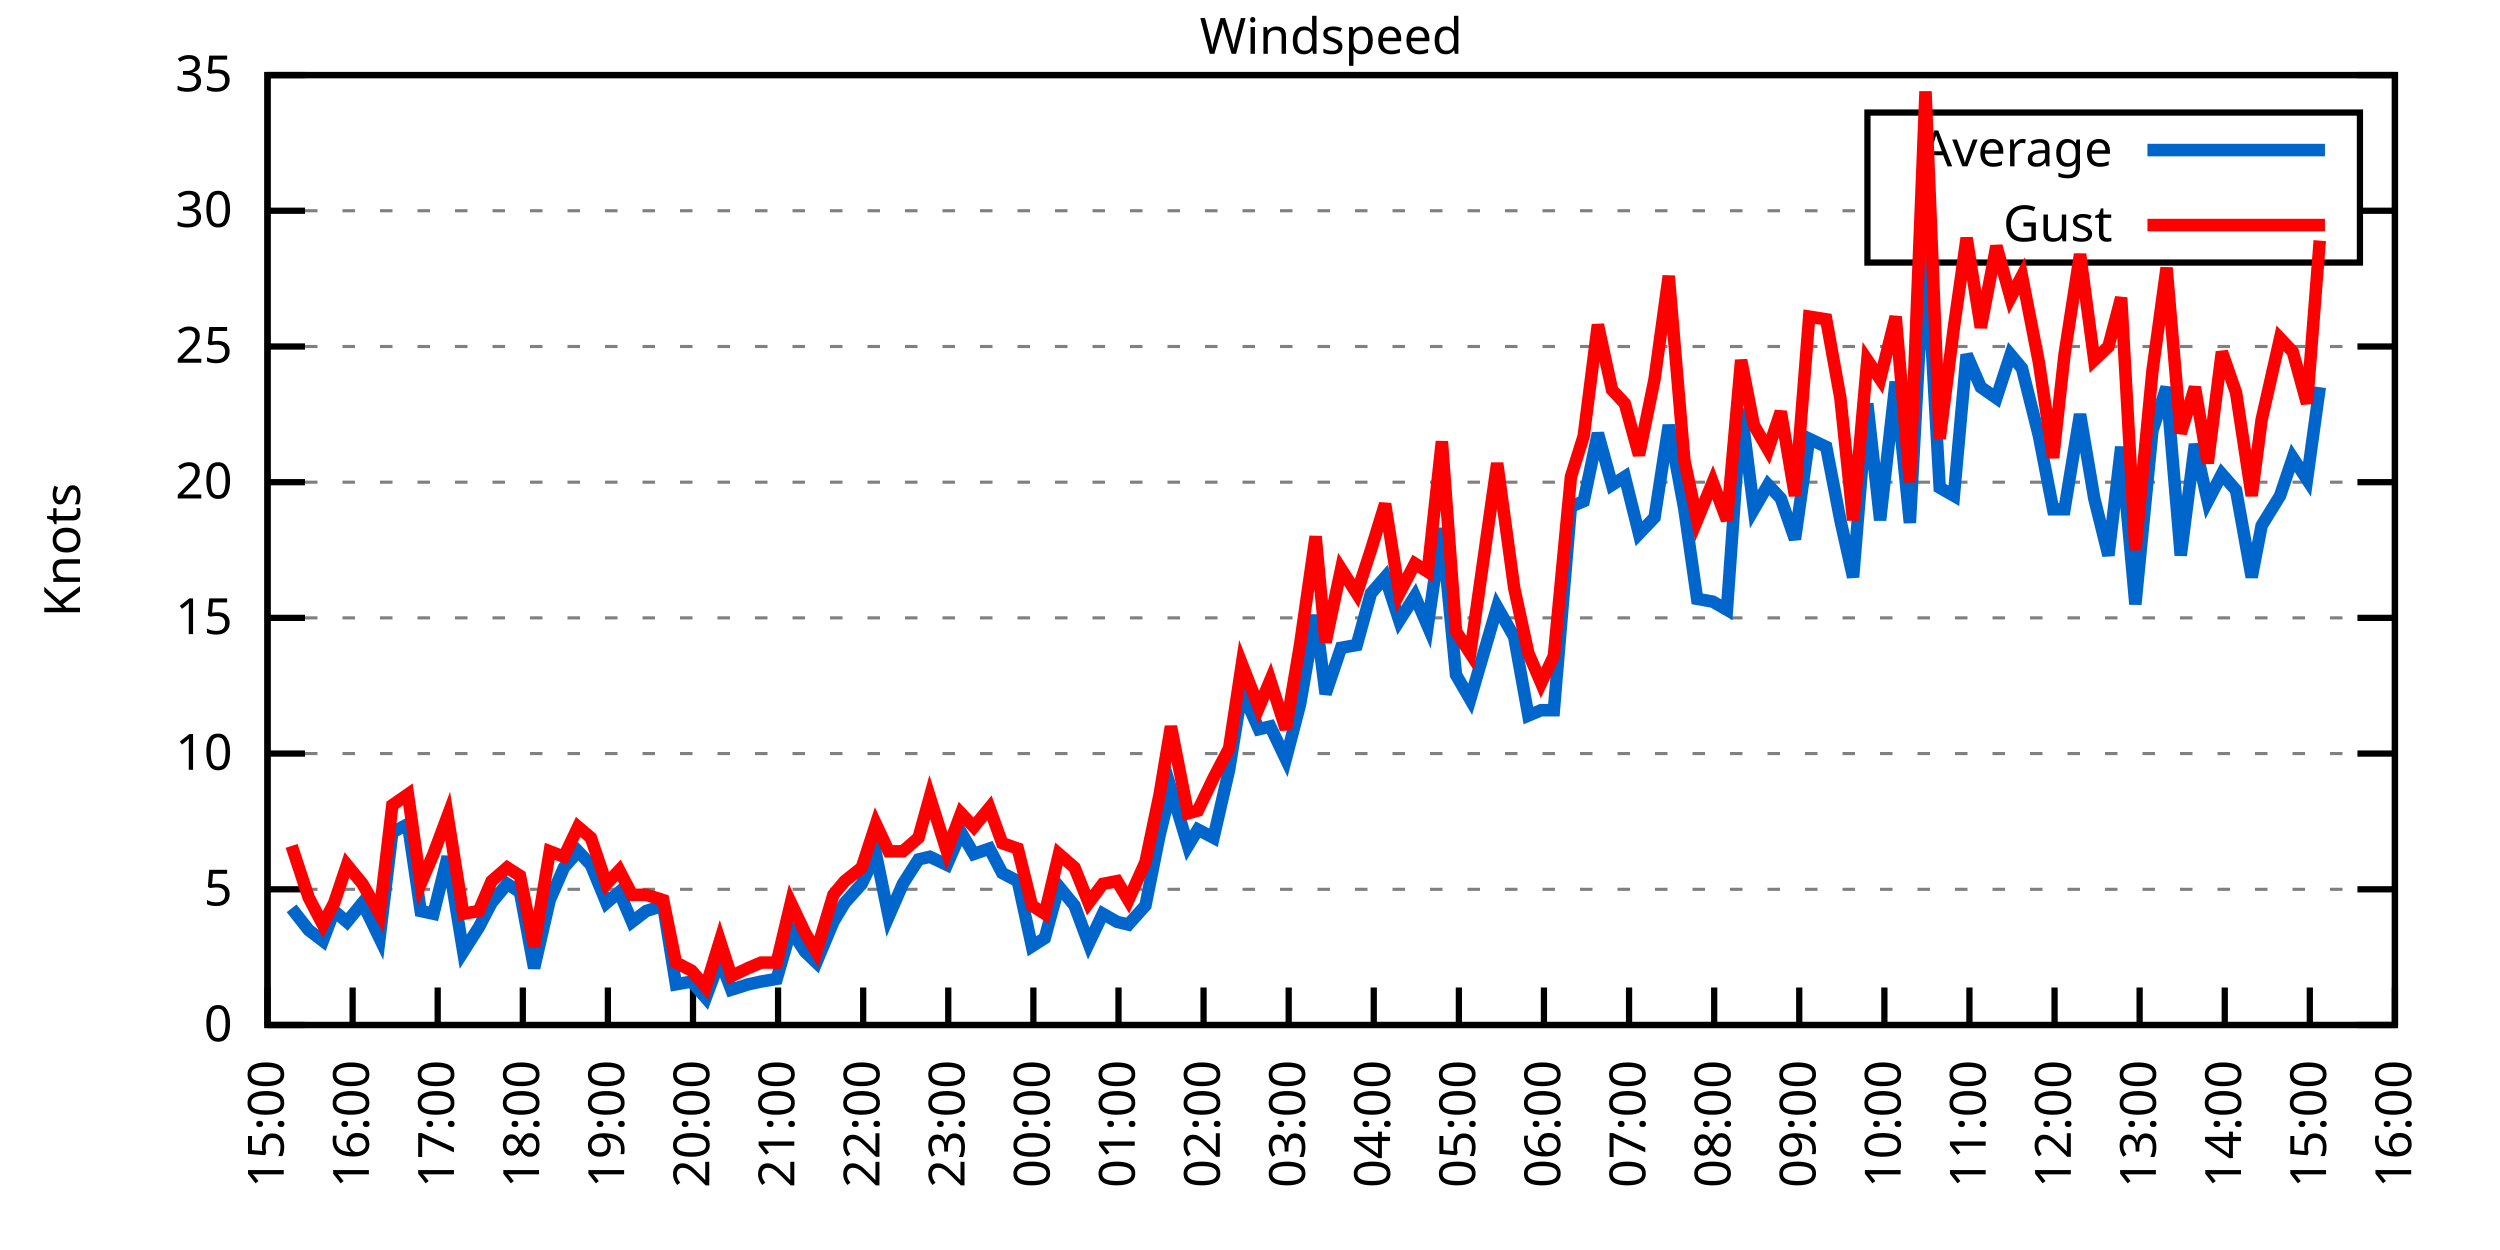
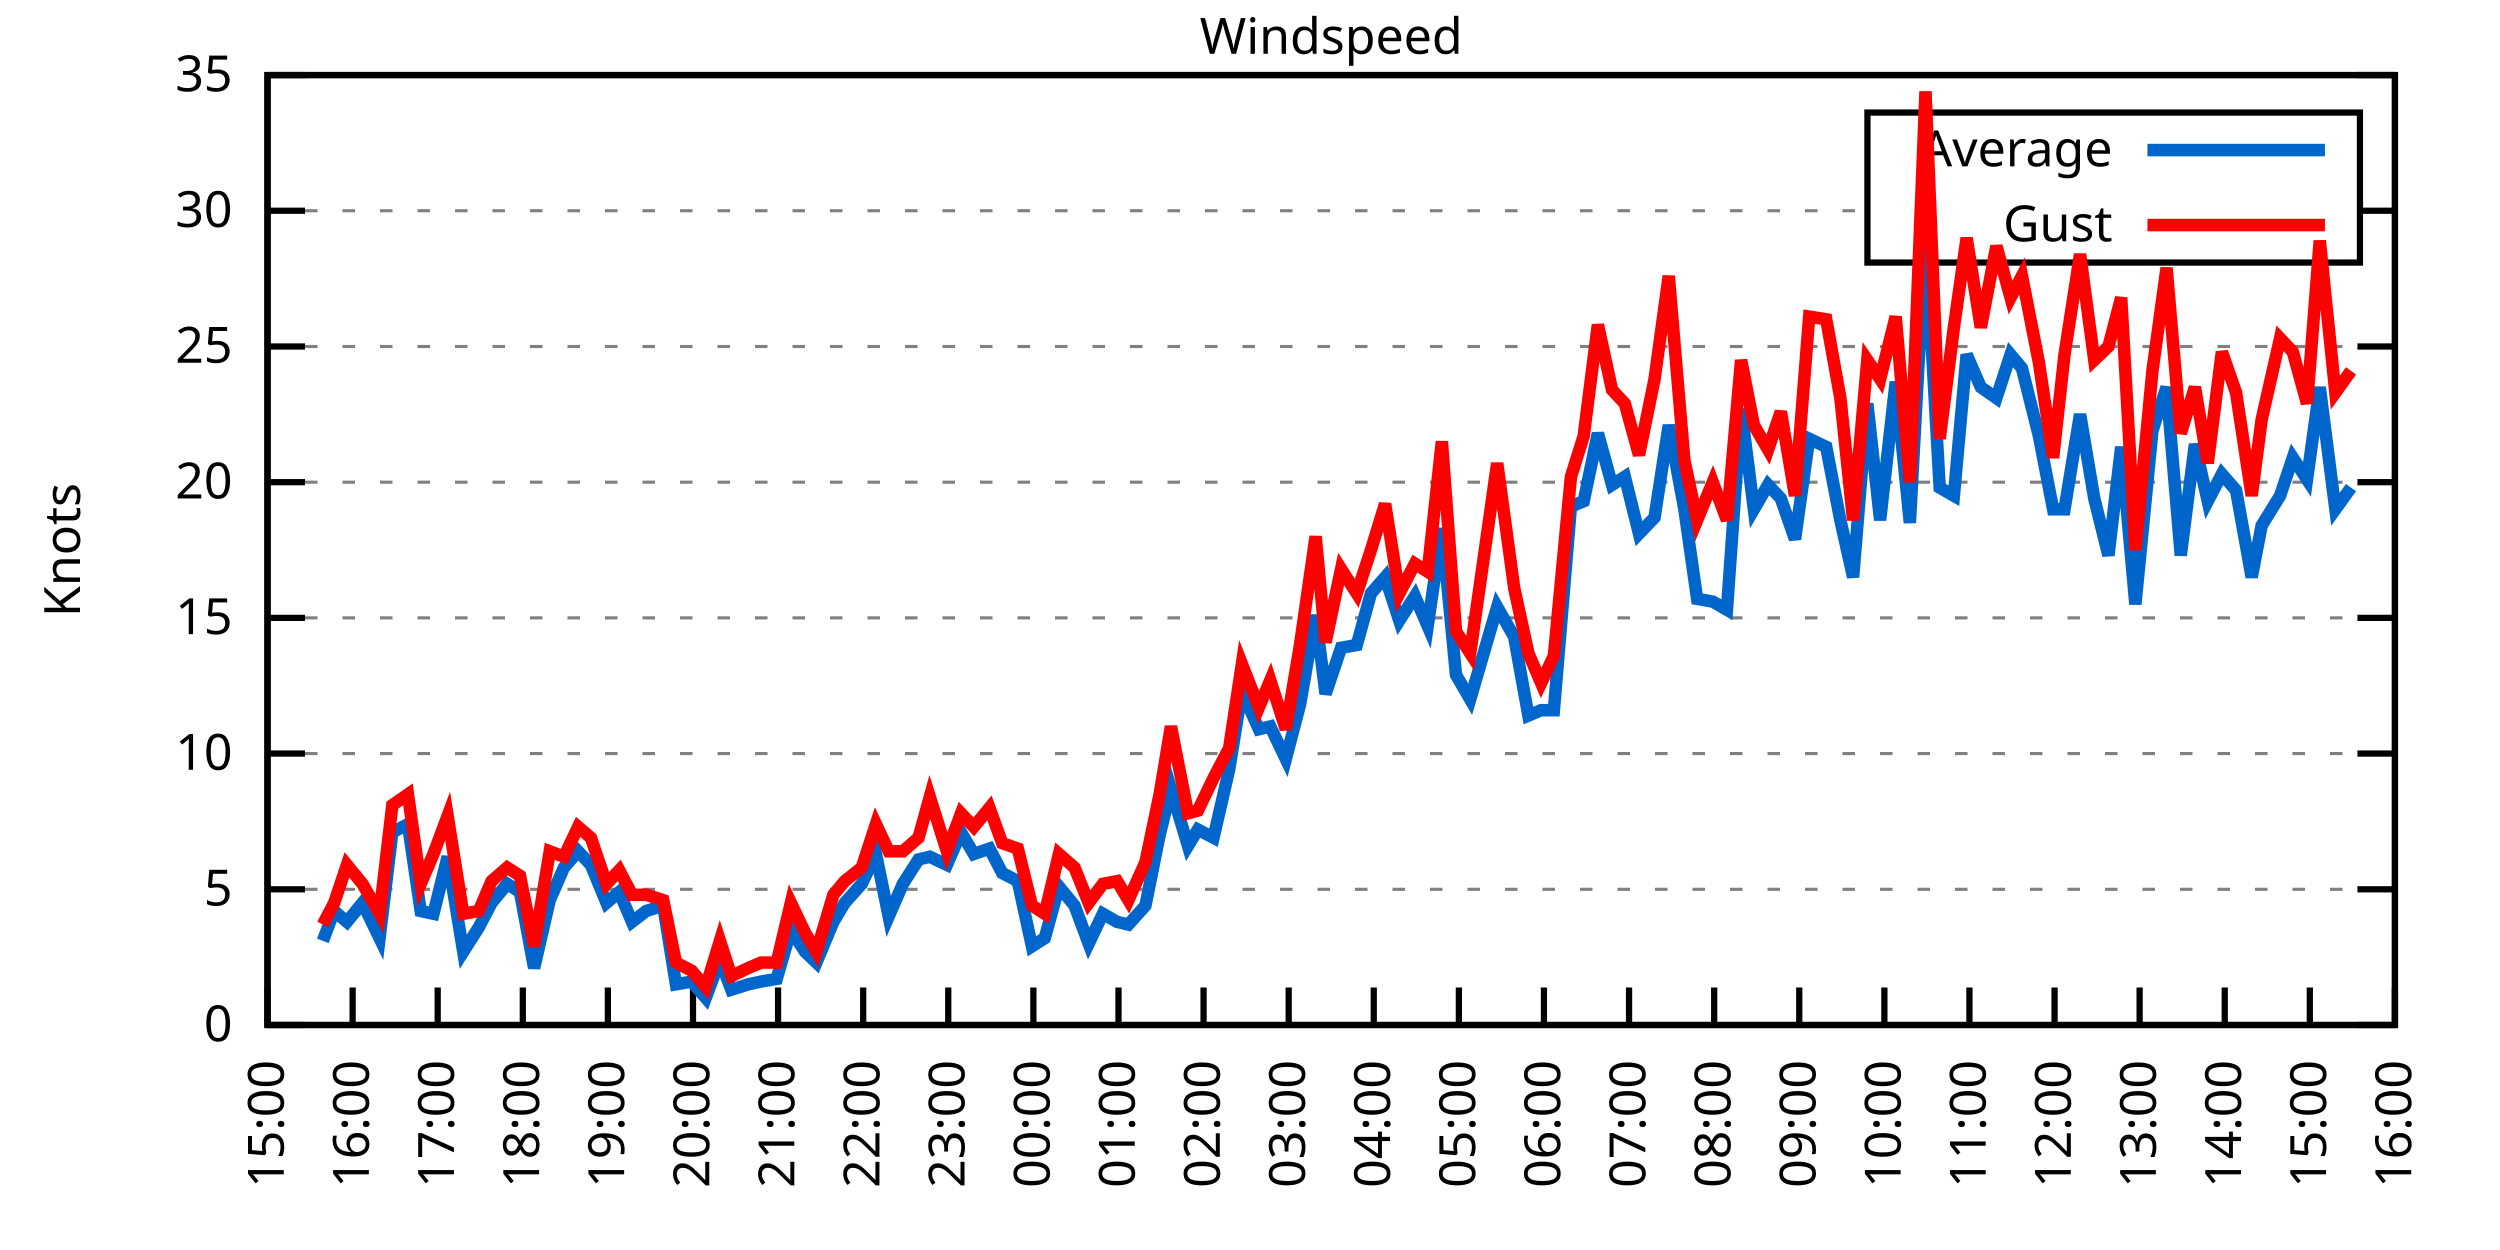
<svg xmlns="http://www.w3.org/2000/svg" xmlns:xlink="http://www.w3.org/1999/xlink" width="400" height="200" viewBox="0 0 400 200">
  <g id="gnuplot_canvas">
    <rect x="0" y="0" width="400" height="200" fill="none" />
    <defs>
      <circle id="gpDot" r="0.5" stroke-width="0.5" stroke="currentColor" />
      <path id="gpPt0" stroke-width="0.333" stroke="currentColor" d="M-1,0 h2 M0,-1 v2" />
      <path id="gpPt1" stroke-width="0.333" stroke="currentColor" d="M-1,-1 L1,1 M1,-1 L-1,1" />
      <path id="gpPt2" stroke-width="0.333" stroke="currentColor" d="M-1,0 L1,0 M0,-1 L0,1 M-1,-1 L1,1 M-1,1 L1,-1" />
      <rect id="gpPt3" stroke-width="0.333" stroke="currentColor" x="-1" y="-1" width="2" height="2" />
      <rect id="gpPt4" stroke-width="0.333" stroke="currentColor" fill="currentColor" x="-1" y="-1" width="2" height="2" />
      <circle id="gpPt5" stroke-width="0.333" stroke="currentColor" cx="0" cy="0" r="1" />
      <use xlink:href="#gpPt5" id="gpPt6" fill="currentColor" stroke="none" />
      <path id="gpPt7" stroke-width="0.333" stroke="currentColor" d="M0,-1.33 L-1.33,0.67 L1.33,0.67 z" />
      <use xlink:href="#gpPt7" id="gpPt8" fill="currentColor" stroke="none" />
      <use xlink:href="#gpPt7" id="gpPt9" stroke="currentColor" transform="rotate(180)" />
      <use xlink:href="#gpPt9" id="gpPt10" fill="currentColor" stroke="none" />
      <use xlink:href="#gpPt3" id="gpPt11" stroke="currentColor" transform="rotate(45)" />
      <use xlink:href="#gpPt11" id="gpPt12" fill="currentColor" stroke="none" />
      <path id="gpPt13" stroke-width="0.333" stroke="currentColor" d="M0,1.330 L1.265,0.411 L0.782,-1.067 L-0.782,-1.076 L-1.265,0.411 z" />
      <use xlink:href="#gpPt13" id="gpPt14" fill="currentColor" stroke="none" />
      <filter id="textbox" filterUnits="objectBoundingBox" x="0" y="0" height="1" width="1">
        <feFlood flood-color="white" flood-opacity="1" result="bgnd" />
        <feComposite in="SourceGraphic" in2="bgnd" operator="atop" />
      </filter>
      <filter id="greybox" filterUnits="objectBoundingBox" x="0" y="0" height="1" width="1">
        <feFlood flood-color="lightgrey" flood-opacity="1" result="grey" />
        <feComposite in="SourceGraphic" in2="grey" operator="atop" />
      </filter>
    </defs>
    <g fill="none" color="white" stroke="currentColor" stroke-width="1.00" stroke-linecap="butt" stroke-linejoin="miter">
</g>
    <g fill="none" color="black" stroke="currentColor" stroke-width="1.00" stroke-linecap="butt" stroke-linejoin="miter">
      <g stroke="none" shape-rendering="crispEdges">
        <polygon fill="rgb(255, 255, 255)" points="42.80,164.00 383.18,164.00 383.18,12.02 42.80,12.02 " />
      </g>
    </g>
    <g fill="none" color="black" stroke="currentColor" stroke-width="1.00" stroke-linecap="butt" stroke-linejoin="miter">
</g>
    <g fill="none" color="black" stroke="black" stroke-width="0.50" stroke-linecap="butt" stroke-linejoin="miter">
</g>
    <g fill="none" color="gray" stroke="currentColor" stroke-width="0.50" stroke-linecap="butt" stroke-linejoin="miter">
      <path stroke="gray" stroke-dasharray="2,4" class="gridline" d="M42.80,164.00 L383.19,164.00  " />
    </g>
    <g fill="none" color="gray" stroke="gray" stroke-width="1.00" stroke-linecap="butt" stroke-linejoin="miter">
</g>
    <g fill="none" color="black" stroke="currentColor" stroke-width="1.00" stroke-linecap="butt" stroke-linejoin="miter">
      <path stroke="black" d="M42.80,164.00 L48.80,164.00 M383.19,164.00 L377.19,164.00  " />
      <g transform="translate(37.20,166.60)" stroke="none" fill="black" font-family="Sans" font-size="8.00" text-anchor="end">
        <text>
          <tspan font-family="Sans"> 0</tspan>
        </text>
      </g>
    </g>
    <g fill="none" color="black" stroke="currentColor" stroke-width="1.00" stroke-linecap="butt" stroke-linejoin="miter">
</g>
    <g fill="none" color="black" stroke="black" stroke-width="0.50" stroke-linecap="butt" stroke-linejoin="miter">
</g>
    <g fill="none" color="gray" stroke="currentColor" stroke-width="0.50" stroke-linecap="butt" stroke-linejoin="miter">
      <path stroke="gray" stroke-dasharray="2,4" class="gridline" d="M42.80,142.29 L383.19,142.29  " />
    </g>
    <g fill="none" color="gray" stroke="gray" stroke-width="1.00" stroke-linecap="butt" stroke-linejoin="miter">
</g>
    <g fill="none" color="black" stroke="currentColor" stroke-width="1.00" stroke-linecap="butt" stroke-linejoin="miter">
      <path stroke="black" d="M42.80,142.29 L48.80,142.29 M383.19,142.29 L377.19,142.29  " />
      <g transform="translate(37.20,144.89)" stroke="none" fill="black" font-family="Sans" font-size="8.00" text-anchor="end">
        <text>
          <tspan font-family="Sans"> 5</tspan>
        </text>
      </g>
    </g>
    <g fill="none" color="black" stroke="currentColor" stroke-width="1.00" stroke-linecap="butt" stroke-linejoin="miter">
</g>
    <g fill="none" color="black" stroke="black" stroke-width="0.50" stroke-linecap="butt" stroke-linejoin="miter">
</g>
    <g fill="none" color="gray" stroke="currentColor" stroke-width="0.50" stroke-linecap="butt" stroke-linejoin="miter">
      <path stroke="gray" stroke-dasharray="2,4" class="gridline" d="M42.80,120.57 L383.19,120.57  " />
    </g>
    <g fill="none" color="gray" stroke="gray" stroke-width="1.00" stroke-linecap="butt" stroke-linejoin="miter">
</g>
    <g fill="none" color="black" stroke="currentColor" stroke-width="1.00" stroke-linecap="butt" stroke-linejoin="miter">
      <path stroke="black" d="M42.80,120.57 L48.80,120.57 M383.19,120.57 L377.19,120.57  " />
      <g transform="translate(37.20,123.17)" stroke="none" fill="black" font-family="Sans" font-size="8.00" text-anchor="end">
        <text>
          <tspan font-family="Sans"> 10</tspan>
        </text>
      </g>
    </g>
    <g fill="none" color="black" stroke="currentColor" stroke-width="1.00" stroke-linecap="butt" stroke-linejoin="miter">
</g>
    <g fill="none" color="black" stroke="black" stroke-width="0.50" stroke-linecap="butt" stroke-linejoin="miter">
</g>
    <g fill="none" color="gray" stroke="currentColor" stroke-width="0.50" stroke-linecap="butt" stroke-linejoin="miter">
      <path stroke="gray" stroke-dasharray="2,4" class="gridline" d="M42.80,98.86 L383.19,98.86  " />
    </g>
    <g fill="none" color="gray" stroke="gray" stroke-width="1.00" stroke-linecap="butt" stroke-linejoin="miter">
</g>
    <g fill="none" color="black" stroke="currentColor" stroke-width="1.00" stroke-linecap="butt" stroke-linejoin="miter">
      <path stroke="black" d="M42.80,98.86 L48.80,98.86 M383.19,98.86 L377.19,98.86  " />
      <g transform="translate(37.20,101.46)" stroke="none" fill="black" font-family="Sans" font-size="8.00" text-anchor="end">
        <text>
          <tspan font-family="Sans"> 15</tspan>
        </text>
      </g>
    </g>
    <g fill="none" color="black" stroke="currentColor" stroke-width="1.00" stroke-linecap="butt" stroke-linejoin="miter">
</g>
    <g fill="none" color="black" stroke="black" stroke-width="0.50" stroke-linecap="butt" stroke-linejoin="miter">
</g>
    <g fill="none" color="gray" stroke="currentColor" stroke-width="0.50" stroke-linecap="butt" stroke-linejoin="miter">
      <path stroke="gray" stroke-dasharray="2,4" class="gridline" d="M42.80,77.15 L383.19,77.15  " />
    </g>
    <g fill="none" color="gray" stroke="gray" stroke-width="1.00" stroke-linecap="butt" stroke-linejoin="miter">
</g>
    <g fill="none" color="black" stroke="currentColor" stroke-width="1.00" stroke-linecap="butt" stroke-linejoin="miter">
      <path stroke="black" d="M42.80,77.15 L48.80,77.15 M383.19,77.15 L377.19,77.15  " />
      <g transform="translate(37.20,79.75)" stroke="none" fill="black" font-family="Sans" font-size="8.00" text-anchor="end">
        <text>
          <tspan font-family="Sans"> 20</tspan>
        </text>
      </g>
    </g>
    <g fill="none" color="black" stroke="currentColor" stroke-width="1.00" stroke-linecap="butt" stroke-linejoin="miter">
</g>
    <g fill="none" color="black" stroke="black" stroke-width="0.50" stroke-linecap="butt" stroke-linejoin="miter">
</g>
    <g fill="none" color="gray" stroke="currentColor" stroke-width="0.50" stroke-linecap="butt" stroke-linejoin="miter">
      <path stroke="gray" stroke-dasharray="2,4" class="gridline" d="M42.80,55.44 L383.19,55.44  " />
    </g>
    <g fill="none" color="gray" stroke="gray" stroke-width="1.00" stroke-linecap="butt" stroke-linejoin="miter">
</g>
    <g fill="none" color="black" stroke="currentColor" stroke-width="1.00" stroke-linecap="butt" stroke-linejoin="miter">
      <path stroke="black" d="M42.80,55.44 L48.80,55.44 M383.19,55.44 L377.19,55.44  " />
      <g transform="translate(37.20,58.04)" stroke="none" fill="black" font-family="Sans" font-size="8.00" text-anchor="end">
        <text>
          <tspan font-family="Sans"> 25</tspan>
        </text>
      </g>
    </g>
    <g fill="none" color="black" stroke="currentColor" stroke-width="1.00" stroke-linecap="butt" stroke-linejoin="miter">
</g>
    <g fill="none" color="black" stroke="black" stroke-width="0.50" stroke-linecap="butt" stroke-linejoin="miter">
</g>
    <g fill="none" color="gray" stroke="currentColor" stroke-width="0.50" stroke-linecap="butt" stroke-linejoin="miter">
      <path stroke="gray" stroke-dasharray="2,4" class="gridline" d="M42.80,33.72 L298.79,33.72 M377.59,33.72 L383.19,33.72  " />
    </g>
    <g fill="none" color="gray" stroke="gray" stroke-width="1.00" stroke-linecap="butt" stroke-linejoin="miter">
</g>
    <g fill="none" color="black" stroke="currentColor" stroke-width="1.00" stroke-linecap="butt" stroke-linejoin="miter">
      <path stroke="black" d="M42.80,33.72 L48.80,33.72 M383.19,33.72 L377.19,33.72  " />
      <g transform="translate(37.20,36.32)" stroke="none" fill="black" font-family="Sans" font-size="8.00" text-anchor="end">
        <text>
          <tspan font-family="Sans"> 30</tspan>
        </text>
      </g>
    </g>
    <g fill="none" color="black" stroke="currentColor" stroke-width="1.00" stroke-linecap="butt" stroke-linejoin="miter">
</g>
    <g fill="none" color="black" stroke="black" stroke-width="0.50" stroke-linecap="butt" stroke-linejoin="miter">
</g>
    <g fill="none" color="gray" stroke="currentColor" stroke-width="0.50" stroke-linecap="butt" stroke-linejoin="miter">
      <path stroke="gray" stroke-dasharray="2,4" class="gridline" d="M42.80,12.01 L383.19,12.01  " />
    </g>
    <g fill="none" color="gray" stroke="gray" stroke-width="1.00" stroke-linecap="butt" stroke-linejoin="miter">
</g>
    <g fill="none" color="black" stroke="currentColor" stroke-width="1.00" stroke-linecap="butt" stroke-linejoin="miter">
      <path stroke="black" d="M42.80,12.01 L48.80,12.01 M383.19,12.01 L377.19,12.01  " />
      <g transform="translate(37.20,14.61)" stroke="none" fill="black" font-family="Sans" font-size="8.00" text-anchor="end">
        <text>
          <tspan font-family="Sans"> 35</tspan>
        </text>
      </g>
    </g>
    <g fill="none" color="black" stroke="currentColor" stroke-width="1.00" stroke-linecap="butt" stroke-linejoin="miter">
      <path stroke="black" d="M42.80,164.00 L42.80,158.00  " />
      <g transform="translate(45.40,169.60) rotate(270.00)" stroke="none" fill="black" font-family="Sans" font-size="8.00" text-anchor="end">
        <text>
          <tspan font-family="Sans">15:00</tspan>
        </text>
      </g>
    </g>
    <g fill="none" color="black" stroke="currentColor" stroke-width="1.00" stroke-linecap="butt" stroke-linejoin="miter">
      <path stroke="black" d="M56.42,164.00 L56.42,158.00  " />
      <g transform="translate(59.02,169.60) rotate(270.00)" stroke="none" fill="black" font-family="Sans" font-size="8.00" text-anchor="end">
        <text>
          <tspan font-family="Sans">16:00</tspan>
        </text>
      </g>
    </g>
    <g fill="none" color="black" stroke="currentColor" stroke-width="1.00" stroke-linecap="butt" stroke-linejoin="miter">
      <path stroke="black" d="M70.03,164.00 L70.03,158.00  " />
      <g transform="translate(72.63,169.60) rotate(270.00)" stroke="none" fill="black" font-family="Sans" font-size="8.00" text-anchor="end">
        <text>
          <tspan font-family="Sans">17:00</tspan>
        </text>
      </g>
    </g>
    <g fill="none" color="black" stroke="currentColor" stroke-width="1.00" stroke-linecap="butt" stroke-linejoin="miter">
      <path stroke="black" d="M83.65,164.00 L83.65,158.00  " />
      <g transform="translate(86.25,169.60) rotate(270.00)" stroke="none" fill="black" font-family="Sans" font-size="8.00" text-anchor="end">
        <text>
          <tspan font-family="Sans">18:00</tspan>
        </text>
      </g>
    </g>
    <g fill="none" color="black" stroke="currentColor" stroke-width="1.00" stroke-linecap="butt" stroke-linejoin="miter">
      <path stroke="black" d="M97.26,164.00 L97.26,158.00  " />
      <g transform="translate(99.86,169.60) rotate(270.00)" stroke="none" fill="black" font-family="Sans" font-size="8.00" text-anchor="end">
        <text>
          <tspan font-family="Sans">19:00</tspan>
        </text>
      </g>
    </g>
    <g fill="none" color="black" stroke="currentColor" stroke-width="1.00" stroke-linecap="butt" stroke-linejoin="miter">
      <path stroke="black" d="M110.88,164.00 L110.88,158.00  " />
      <g transform="translate(113.48,169.60) rotate(270.00)" stroke="none" fill="black" font-family="Sans" font-size="8.00" text-anchor="end">
        <text>
          <tspan font-family="Sans">20:00</tspan>
        </text>
      </g>
    </g>
    <g fill="none" color="black" stroke="currentColor" stroke-width="1.00" stroke-linecap="butt" stroke-linejoin="miter">
      <path stroke="black" d="M124.49,164.00 L124.49,158.00  " />
      <g transform="translate(127.09,169.60) rotate(270.00)" stroke="none" fill="black" font-family="Sans" font-size="8.00" text-anchor="end">
        <text>
          <tspan font-family="Sans">21:00</tspan>
        </text>
      </g>
    </g>
    <g fill="none" color="black" stroke="currentColor" stroke-width="1.00" stroke-linecap="butt" stroke-linejoin="miter">
      <path stroke="black" d="M138.11,164.00 L138.11,158.00  " />
      <g transform="translate(140.71,169.60) rotate(270.00)" stroke="none" fill="black" font-family="Sans" font-size="8.00" text-anchor="end">
        <text>
          <tspan font-family="Sans">22:00</tspan>
        </text>
      </g>
    </g>
    <g fill="none" color="black" stroke="currentColor" stroke-width="1.00" stroke-linecap="butt" stroke-linejoin="miter">
      <path stroke="black" d="M151.72,164.00 L151.72,158.00  " />
      <g transform="translate(154.32,169.60) rotate(270.00)" stroke="none" fill="black" font-family="Sans" font-size="8.00" text-anchor="end">
        <text>
          <tspan font-family="Sans">23:00</tspan>
        </text>
      </g>
    </g>
    <g fill="none" color="black" stroke="currentColor" stroke-width="1.00" stroke-linecap="butt" stroke-linejoin="miter">
      <path stroke="black" d="M165.34,164.00 L165.34,158.00  " />
      <g transform="translate(167.94,169.60) rotate(270.00)" stroke="none" fill="black" font-family="Sans" font-size="8.00" text-anchor="end">
        <text>
          <tspan font-family="Sans">00:00</tspan>
        </text>
      </g>
    </g>
    <g fill="none" color="black" stroke="currentColor" stroke-width="1.00" stroke-linecap="butt" stroke-linejoin="miter">
      <path stroke="black" d="M178.96,164.00 L178.96,158.00  " />
      <g transform="translate(181.56,169.60) rotate(270.00)" stroke="none" fill="black" font-family="Sans" font-size="8.00" text-anchor="end">
        <text>
          <tspan font-family="Sans">01:00</tspan>
        </text>
      </g>
    </g>
    <g fill="none" color="black" stroke="currentColor" stroke-width="1.00" stroke-linecap="butt" stroke-linejoin="miter">
      <path stroke="black" d="M192.57,164.00 L192.57,158.00  " />
      <g transform="translate(195.17,169.60) rotate(270.00)" stroke="none" fill="black" font-family="Sans" font-size="8.00" text-anchor="end">
        <text>
          <tspan font-family="Sans">02:00</tspan>
        </text>
      </g>
    </g>
    <g fill="none" color="black" stroke="currentColor" stroke-width="1.00" stroke-linecap="butt" stroke-linejoin="miter">
      <path stroke="black" d="M206.19,164.00 L206.19,158.00  " />
      <g transform="translate(208.79,169.60) rotate(270.00)" stroke="none" fill="black" font-family="Sans" font-size="8.00" text-anchor="end">
        <text>
          <tspan font-family="Sans">03:00</tspan>
        </text>
      </g>
    </g>
    <g fill="none" color="black" stroke="currentColor" stroke-width="1.00" stroke-linecap="butt" stroke-linejoin="miter">
      <path stroke="black" d="M219.80,164.00 L219.80,158.00  " />
      <g transform="translate(222.40,169.60) rotate(270.00)" stroke="none" fill="black" font-family="Sans" font-size="8.00" text-anchor="end">
        <text>
          <tspan font-family="Sans">04:00</tspan>
        </text>
      </g>
    </g>
    <g fill="none" color="black" stroke="currentColor" stroke-width="1.00" stroke-linecap="butt" stroke-linejoin="miter">
      <path stroke="black" d="M233.42,164.00 L233.42,158.00  " />
      <g transform="translate(236.02,169.60) rotate(270.00)" stroke="none" fill="black" font-family="Sans" font-size="8.00" text-anchor="end">
        <text>
          <tspan font-family="Sans">05:00</tspan>
        </text>
      </g>
    </g>
    <g fill="none" color="black" stroke="currentColor" stroke-width="1.00" stroke-linecap="butt" stroke-linejoin="miter">
      <path stroke="black" d="M247.03,164.00 L247.03,158.00  " />
      <g transform="translate(249.63,169.60) rotate(270.00)" stroke="none" fill="black" font-family="Sans" font-size="8.00" text-anchor="end">
        <text>
          <tspan font-family="Sans">06:00</tspan>
        </text>
      </g>
    </g>
    <g fill="none" color="black" stroke="currentColor" stroke-width="1.00" stroke-linecap="butt" stroke-linejoin="miter">
      <path stroke="black" d="M260.65,164.00 L260.65,158.00  " />
      <g transform="translate(263.25,169.60) rotate(270.00)" stroke="none" fill="black" font-family="Sans" font-size="8.00" text-anchor="end">
        <text>
          <tspan font-family="Sans">07:00</tspan>
        </text>
      </g>
    </g>
    <g fill="none" color="black" stroke="currentColor" stroke-width="1.00" stroke-linecap="butt" stroke-linejoin="miter">
      <path stroke="black" d="M274.27,164.00 L274.27,158.00  " />
      <g transform="translate(276.87,169.60) rotate(270.00)" stroke="none" fill="black" font-family="Sans" font-size="8.00" text-anchor="end">
        <text>
          <tspan font-family="Sans">08:00</tspan>
        </text>
      </g>
    </g>
    <g fill="none" color="black" stroke="currentColor" stroke-width="1.00" stroke-linecap="butt" stroke-linejoin="miter">
      <path stroke="black" d="M287.88,164.00 L287.88,158.00  " />
      <g transform="translate(290.48,169.60) rotate(270.00)" stroke="none" fill="black" font-family="Sans" font-size="8.00" text-anchor="end">
        <text>
          <tspan font-family="Sans">09:00</tspan>
        </text>
      </g>
    </g>
    <g fill="none" color="black" stroke="currentColor" stroke-width="1.00" stroke-linecap="butt" stroke-linejoin="miter">
      <path stroke="black" d="M301.50,164.00 L301.50,158.00  " />
      <g transform="translate(304.10,169.60) rotate(270.00)" stroke="none" fill="black" font-family="Sans" font-size="8.00" text-anchor="end">
        <text>
          <tspan font-family="Sans">10:00</tspan>
        </text>
      </g>
    </g>
    <g fill="none" color="black" stroke="currentColor" stroke-width="1.00" stroke-linecap="butt" stroke-linejoin="miter">
      <path stroke="black" d="M315.11,164.00 L315.11,158.00  " />
      <g transform="translate(317.71,169.60) rotate(270.00)" stroke="none" fill="black" font-family="Sans" font-size="8.00" text-anchor="end">
        <text>
          <tspan font-family="Sans">11:00</tspan>
        </text>
      </g>
    </g>
    <g fill="none" color="black" stroke="currentColor" stroke-width="1.00" stroke-linecap="butt" stroke-linejoin="miter">
      <path stroke="black" d="M328.73,164.00 L328.73,158.00  " />
      <g transform="translate(331.33,169.60) rotate(270.00)" stroke="none" fill="black" font-family="Sans" font-size="8.00" text-anchor="end">
        <text>
          <tspan font-family="Sans">12:00</tspan>
        </text>
      </g>
    </g>
    <g fill="none" color="black" stroke="currentColor" stroke-width="1.00" stroke-linecap="butt" stroke-linejoin="miter">
      <path stroke="black" d="M342.34,164.00 L342.34,158.00  " />
      <g transform="translate(344.94,169.60) rotate(270.00)" stroke="none" fill="black" font-family="Sans" font-size="8.00" text-anchor="end">
        <text>
          <tspan font-family="Sans">13:00</tspan>
        </text>
      </g>
    </g>
    <g fill="none" color="black" stroke="currentColor" stroke-width="1.00" stroke-linecap="butt" stroke-linejoin="miter">
      <path stroke="black" d="M355.96,164.00 L355.96,158.00  " />
      <g transform="translate(358.56,169.60) rotate(270.00)" stroke="none" fill="black" font-family="Sans" font-size="8.00" text-anchor="end">
        <text>
          <tspan font-family="Sans">14:00</tspan>
        </text>
      </g>
    </g>
    <g fill="none" color="black" stroke="currentColor" stroke-width="1.00" stroke-linecap="butt" stroke-linejoin="miter">
      <path stroke="black" d="M369.57,164.00 L369.57,158.00  " />
      <g transform="translate(372.17,169.60) rotate(270.00)" stroke="none" fill="black" font-family="Sans" font-size="8.00" text-anchor="end">
        <text>
          <tspan font-family="Sans">15:00</tspan>
        </text>
      </g>
    </g>
    <g fill="none" color="black" stroke="currentColor" stroke-width="1.00" stroke-linecap="butt" stroke-linejoin="miter">
      <path stroke="black" d="M383.19,164.00 L383.19,158.00  " />
      <g transform="translate(385.79,169.60) rotate(270.00)" stroke="none" fill="black" font-family="Sans" font-size="8.00" text-anchor="end">
        <text>
          <tspan font-family="Sans">16:00</tspan>
        </text>
      </g>
    </g>
    <g fill="none" color="black" stroke="currentColor" stroke-width="1.00" stroke-linecap="butt" stroke-linejoin="miter">
</g>
    <g fill="none" color="black" stroke="currentColor" stroke-width="1.00" stroke-linecap="butt" stroke-linejoin="miter">
      <path stroke="black" d="M42.80,12.01 L42.80,164.00 L383.19,164.00 L383.19,12.01 L42.80,12.01 Z  " />
    </g>
    <g fill="none" color="black" stroke="currentColor" stroke-width="1.00" stroke-linecap="butt" stroke-linejoin="miter">
</g>
    <g fill="none" color="black" stroke="currentColor" stroke-width="1.00" stroke-linecap="butt" stroke-linejoin="miter">
      <path stroke="black" d="M298.79,42.01 L298.79,18.01 L377.59,18.01 L377.59,42.01 L298.79,42.01 Z  " />
    </g>
    <g id="Windspeed_plot_1">
      <g fill="none" color="white" stroke="black" stroke-width="2.00" stroke-linecap="butt" stroke-linejoin="miter">
</g>
      <g fill="none" color="black" stroke="currentColor" stroke-width="2.00" stroke-linecap="butt" stroke-linejoin="miter">
        <g transform="translate(337.99,26.61)" stroke="none" fill="black" font-family="Sans" font-size="8.00" text-anchor="end">
          <text>
            <tspan font-family="Sans">Average</tspan>
          </text>
        </g>
      </g>
      <g fill="none" color="black" stroke="currentColor" stroke-width="2.00" stroke-linecap="butt" stroke-linejoin="miter">
-         <path stroke="rgb(  0, 102, 204)" d="M343.59,24.01 L371.99,24.01 M46.66,145.33 L49.38,148.80 L51.65,150.54 L53.47,145.76 L55.51,147.50 L58.00,144.46   L60.73,150.10 L62.77,133.17 L65.27,131.86 L67.31,145.76 L69.35,146.20 L71.62,137.08 L74.12,152.28 L76.61,148.37   L78.65,144.46 L81.15,141.42 L83.19,142.72 L85.46,154.88 L87.96,144.02 L90.23,138.81 L92.50,136.21 L94.54,138.38   L97.04,144.46 L99.08,142.72 L101.12,147.50 L103.39,145.76 L106.11,144.89 L108.15,157.49 L110.65,157.05 L112.92,159.66   L115.19,153.58 L117.01,158.35 L119.73,157.49 L121.77,157.05 L124.27,156.62 L126.54,148.80 L128.81,152.28 L130.62,154.01   L133.34,147.50 L135.16,144.46 L137.88,141.42 L140.15,136.64 L142.19,146.63 L144.46,141.42 L146.96,137.51 L148.77,137.08   L151.50,138.38 L153.77,133.17 L155.81,136.64 L158.31,135.77 L160.35,139.68 L162.84,140.98 L165.11,151.41 L167.16,150.10   L169.43,141.85 L171.92,144.89 L174.19,150.97 L176.46,146.20 L178.73,147.50 L180.54,147.93 L183.27,144.89 L185.54,133.60   L187.35,126.22 L190.08,135.34 L191.66,132.73 L194.16,134.04 L196.66,123.18 L198.70,110.59 L201.42,116.67 L203.24,116.23   L205.73,121.44 L208.00,112.76 L210.50,98.43 L212.09,111.02 L214.58,103.64 L217.08,103.20 L219.35,94.95 L221.62,92.35   L223.89,99.30 L226.38,95.39 L228.43,100.16 L230.70,84.53 L232.96,107.98 L235.23,111.89 L239.55,97.12 L242.27,101.90   L244.54,114.49 L246.58,113.63 L248.62,113.63 L251.35,81.06 L253.39,80.19 L255.66,69.33 L257.93,77.58 L259.97,76.28   L262.24,85.40 L264.73,82.79 L267.00,68.03 L269.50,81.49 L271.54,95.82 L274.04,96.26 L276.31,97.56 L278.58,65.42   L280.62,81.49 L282.89,77.58 L284.93,79.75 L287.20,86.27 L289.47,70.20 L292.19,71.50 L294.46,83.23 L296.50,92.35   L298.77,64.56 L300.82,83.23 L303.31,61.08 L305.58,83.66 L308.08,37.63 L310.35,78.02 L312.62,79.32 L314.66,56.74   L316.93,61.95 L319.42,63.69 L321.69,56.74 L323.51,58.91 L326.23,69.77 L328.50,81.49 L330.32,81.49 L332.81,66.29   L335.08,79.75 L337.35,88.87 L339.39,71.50 L341.66,96.69 L344.39,68.90 L346.65,61.95 L348.92,88.87 L351.19,71.07   L353.24,80.19 L355.50,75.85 L357.77,78.45 L360.27,92.35 L361.86,84.10 L364.81,79.32 L366.85,73.24 L369.12,76.71   L371.16,61.95  " />
+         <path stroke="rgb(  0, 102, 204)" d="M343.59,24.01 L371.99,24.01 M51.65,150.54 L53.47,145.76 L55.51,147.50 L58.00,144.46 L60.73,150.10 L62.77,133.17   L65.27,131.86 L67.31,145.76 L69.35,146.20 L71.62,137.08 L74.12,152.28 L76.61,148.37 L78.65,144.46 L81.15,141.42   L83.19,142.72 L85.46,154.88 L87.96,144.02 L90.23,138.81 L92.50,136.21 L94.54,138.38 L97.04,144.46 L99.08,142.72   L101.12,147.50 L103.39,145.76 L106.11,144.89 L108.15,157.49 L110.65,157.05 L112.92,159.66 L115.19,153.58 L117.01,158.35   L119.73,157.49 L121.77,157.05 L124.27,156.62 L126.54,148.80 L128.81,152.28 L130.62,154.01 L133.34,147.50 L135.16,144.46   L137.88,141.42 L140.15,136.64 L142.19,146.63 L144.46,141.42 L146.96,137.51 L148.77,137.08 L151.50,138.38 L153.77,133.17   L155.81,136.64 L158.31,135.77 L160.35,139.68 L162.84,140.98 L165.11,151.41 L167.16,150.10 L169.43,141.85 L171.92,144.89   L174.19,150.97 L176.46,146.20 L178.73,147.50 L180.54,147.93 L183.27,144.89 L185.54,133.60 L187.35,126.22 L190.08,135.34   L191.66,132.73 L194.16,134.04 L196.66,123.18 L198.70,110.59 L201.42,116.67 L203.24,116.23 L205.73,121.44 L208.00,112.76   L210.50,98.43 L212.09,111.02 L214.58,103.64 L217.08,103.20 L219.35,94.95 L221.62,92.35 L223.89,99.30 L226.38,95.39   L228.43,100.16 L230.70,84.53 L232.96,107.98 L235.23,111.89 L239.55,97.12 L242.27,101.90 L244.54,114.49 L246.58,113.63   L248.62,113.63 L251.35,81.06 L253.39,80.19 L255.66,69.33 L257.93,77.58 L259.97,76.28 L262.24,85.40 L264.73,82.79   L267.00,68.03 L269.50,81.49 L271.54,95.82 L274.04,96.26 L276.31,97.56 L278.58,65.42 L280.62,81.49 L282.89,77.58   L284.93,79.75 L287.20,86.27 L289.47,70.20 L292.19,71.50 L294.46,83.23 L296.50,92.35 L298.77,64.56 L300.82,83.23   L303.31,61.08 L305.58,83.66 L308.08,37.63 L310.35,78.02 L312.62,79.32 L314.66,56.74 L316.93,61.95 L319.42,63.69   L321.69,56.74 L323.51,58.91 L326.23,69.77 L328.50,81.49 L330.32,81.49 L332.81,66.29 L335.08,79.75 L337.35,88.87   L339.39,71.50 L341.66,96.69 L344.39,68.90 L346.65,61.95 L348.92,88.87 L351.19,71.07 L353.24,80.19 L355.50,75.85   L357.77,78.45 L360.27,92.35 L361.86,84.10 L364.81,79.32 L366.85,73.24 L369.12,76.71 L371.16,61.95 L373.66,81.49   L376.16,78.02  " />
      </g>
    </g>
    <g id="Windspeed_plot_2">
      <g fill="none" color="black" stroke="currentColor" stroke-width="2.00" stroke-linecap="butt" stroke-linejoin="miter">
        <g transform="translate(337.99,38.61)" stroke="none" fill="black" font-family="Sans" font-size="8.00" text-anchor="end">
          <text>
            <tspan font-family="Sans">Gust</tspan>
          </text>
        </g>
      </g>
      <g fill="none" color="black" stroke="currentColor" stroke-width="2.00" stroke-linecap="butt" stroke-linejoin="miter">
-         <path stroke="rgb(255,   0,   0)" d="M343.59,36.01 L371.99,36.01 M46.66,135.34 L49.38,143.59 L51.65,147.93 L53.47,144.46 L55.51,138.38 L58.00,141.42   L60.73,146.20 L62.77,128.83 L65.27,127.09 L67.31,141.42 L69.35,136.64 L71.62,130.56 L74.12,146.20 L76.61,145.76   L78.65,140.98 L81.15,138.81 L83.19,140.12 L85.46,151.41 L87.96,136.21 L90.23,137.08 L92.50,132.30 L94.54,134.04   L97.04,141.42 L99.08,139.25 L101.12,143.16 L103.39,143.16 L106.11,144.02 L108.15,154.01 L110.65,155.31 L112.92,157.92   L115.19,150.54 L117.01,156.18 L119.73,154.88 L121.77,154.01 L124.27,154.01 L126.54,144.46 L128.81,149.24 L130.62,152.28   L133.34,143.16 L135.16,140.98 L137.88,138.81 L140.15,131.86 L142.19,136.21 L144.46,136.21 L146.96,134.04 L148.77,127.52   L151.50,136.21 L153.77,130.13 L155.81,132.30 L158.31,129.26 L160.35,134.90 L162.84,135.77 L165.11,144.89 L167.16,146.20   L169.43,136.64 L171.92,138.81 L174.19,144.46 L176.46,141.42 L178.73,140.98 L180.54,144.02 L183.27,137.94 L185.54,127.09   L187.35,116.23 L190.08,130.13 L191.66,129.69 L194.16,124.48 L196.66,119.71 L198.70,106.24 L201.42,113.19 L203.24,108.85   L205.73,116.67 L208.00,103.20 L210.50,85.83 L212.09,102.77 L214.58,91.04 L217.08,94.95 L219.35,88.00 L221.62,80.62   L223.89,94.95 L226.38,90.18 L228.43,91.48 L230.70,70.63 L232.96,101.03 L235.23,104.51 L239.55,74.11 L242.27,94.08   L244.54,104.51 L246.58,109.28 L248.62,104.94 L251.35,76.28 L253.39,69.77 L255.66,51.96 L257.93,62.38 L259.97,64.56   L262.24,72.81 L264.73,60.65 L267.00,44.15 L269.50,73.67 L271.54,83.23 L274.04,77.15 L276.31,83.23 L278.58,57.61   L280.62,68.03 L282.89,71.94 L284.93,65.86 L287.20,79.32 L289.47,50.66 L292.19,51.09 L294.46,63.69 L296.50,83.23   L298.77,57.61 L300.82,60.65 L303.31,50.66 L305.58,77.15 L308.08,14.62 L310.35,70.20 L312.62,52.40 L314.66,38.07   L316.93,52.40 L319.42,39.37 L321.69,47.62 L323.51,44.15 L326.23,58.04 L328.50,73.24 L330.32,56.74 L332.81,40.67   L335.08,57.61 L337.35,55.44 L339.39,47.62 L341.66,88.00 L344.39,59.34 L346.65,42.84 L348.92,69.33 L351.19,61.95   L353.24,74.11 L355.50,56.30 L357.77,62.82 L360.27,79.32 L361.86,67.16 L364.81,54.13 L366.85,56.30 L369.12,64.56   L371.16,38.50  " />
+         <path stroke="rgb(255,   0,   0)" d="M343.59,36.01 L371.99,36.01 M51.65,147.93 L53.47,144.46 L55.51,138.38 L58.00,141.42 L60.73,146.20 L62.77,128.83   L65.27,127.09 L67.31,141.42 L69.35,136.64 L71.62,130.56 L74.12,146.20 L76.61,145.76 L78.65,140.98 L81.15,138.81   L83.19,140.12 L85.46,151.41 L87.96,136.21 L90.23,137.08 L92.50,132.30 L94.54,134.04 L97.04,141.42 L99.08,139.25   L101.12,143.16 L103.39,143.16 L106.11,144.02 L108.15,154.01 L110.65,155.31 L112.92,157.92 L115.19,150.54 L117.01,156.18   L119.73,154.88 L121.77,154.01 L124.27,154.01 L126.54,144.46 L128.81,149.24 L130.62,152.28 L133.34,143.16 L135.16,140.98   L137.88,138.81 L140.15,131.86 L142.19,136.21 L144.46,136.21 L146.96,134.04 L148.77,127.52 L151.50,136.21 L153.77,130.13   L155.81,132.30 L158.31,129.26 L160.35,134.90 L162.84,135.77 L165.11,144.89 L167.16,146.20 L169.43,136.64 L171.92,138.81   L174.19,144.46 L176.46,141.42 L178.73,140.98 L180.54,144.02 L183.27,137.94 L185.54,127.09 L187.35,116.23 L190.08,130.13   L191.66,129.69 L194.16,124.48 L196.66,119.71 L198.70,106.24 L201.42,113.19 L203.24,108.85 L205.73,116.67 L208.00,103.20   L210.50,85.83 L212.09,102.77 L214.58,91.04 L217.08,94.95 L219.35,88.00 L221.62,80.62 L223.89,94.95 L226.38,90.18   L228.43,91.48 L230.70,70.63 L232.96,101.03 L235.23,104.51 L239.55,74.11 L242.27,94.08 L244.54,104.51 L246.58,109.28   L248.62,104.94 L251.35,76.28 L253.39,69.77 L255.66,51.96 L257.93,62.38 L259.97,64.56 L262.24,72.81 L264.73,60.65   L267.00,44.15 L269.50,73.67 L271.54,83.23 L274.04,77.15 L276.31,83.23 L278.58,57.61 L280.62,68.03 L282.89,71.94   L284.93,65.86 L287.20,79.32 L289.47,50.66 L292.19,51.09 L294.46,63.69 L296.50,83.23 L298.77,57.61 L300.82,60.65   L303.31,50.66 L305.58,77.15 L308.08,14.62 L310.35,70.20 L312.62,52.40 L314.66,38.07 L316.93,52.40 L319.42,39.37   L321.69,47.62 L323.51,44.15 L326.23,58.04 L328.50,73.24 L330.32,56.74 L332.81,40.67 L335.08,57.61 L337.35,55.44   L339.39,47.62 L341.66,88.00 L344.39,59.34 L346.65,42.84 L348.92,69.33 L351.19,61.95 L353.24,74.11 L355.50,56.30   L357.77,62.82 L360.27,79.32 L361.86,67.16 L364.81,54.13 L366.85,56.30 L369.12,64.56 L371.16,38.50 L373.66,62.82   L376.16,59.34  " />
      </g>
    </g>
    <g fill="none" color="black" stroke="currentColor" stroke-width="2.00" stroke-linecap="butt" stroke-linejoin="miter">
</g>
    <g fill="none" color="black" stroke="black" stroke-width="1.00" stroke-linecap="butt" stroke-linejoin="miter">
</g>
    <g fill="none" color="black" stroke="currentColor" stroke-width="1.00" stroke-linecap="butt" stroke-linejoin="miter">
      <path stroke="black" d="M42.80,12.01 L42.80,164.00 L383.19,164.00 L383.19,12.01 L42.80,12.01 Z  " />
      <g transform="translate(12.80,88.01) rotate(270.00)" stroke="none" fill="black" font-family="Sans" font-size="8.00" text-anchor="middle">
        <text>
          <tspan font-family="Sans">Knots</tspan>
        </text>
      </g>
    </g>
    <g fill="none" color="black" stroke="currentColor" stroke-width="1.00" stroke-linecap="butt" stroke-linejoin="miter">
</g>
    <g fill="none" color="black" stroke="currentColor" stroke-width="1.00" stroke-linecap="butt" stroke-linejoin="miter">
      <g transform="translate(212.99,8.61)" stroke="none" fill="black" font-family="Sans" font-size="8.00" text-anchor="middle">
        <text>
          <tspan font-family="Sans">Windspeed</tspan>
        </text>
      </g>
    </g>
    <g fill="none" color="black" stroke="currentColor" stroke-width="1.00" stroke-linecap="butt" stroke-linejoin="miter">
</g>
  </g>
</svg>
